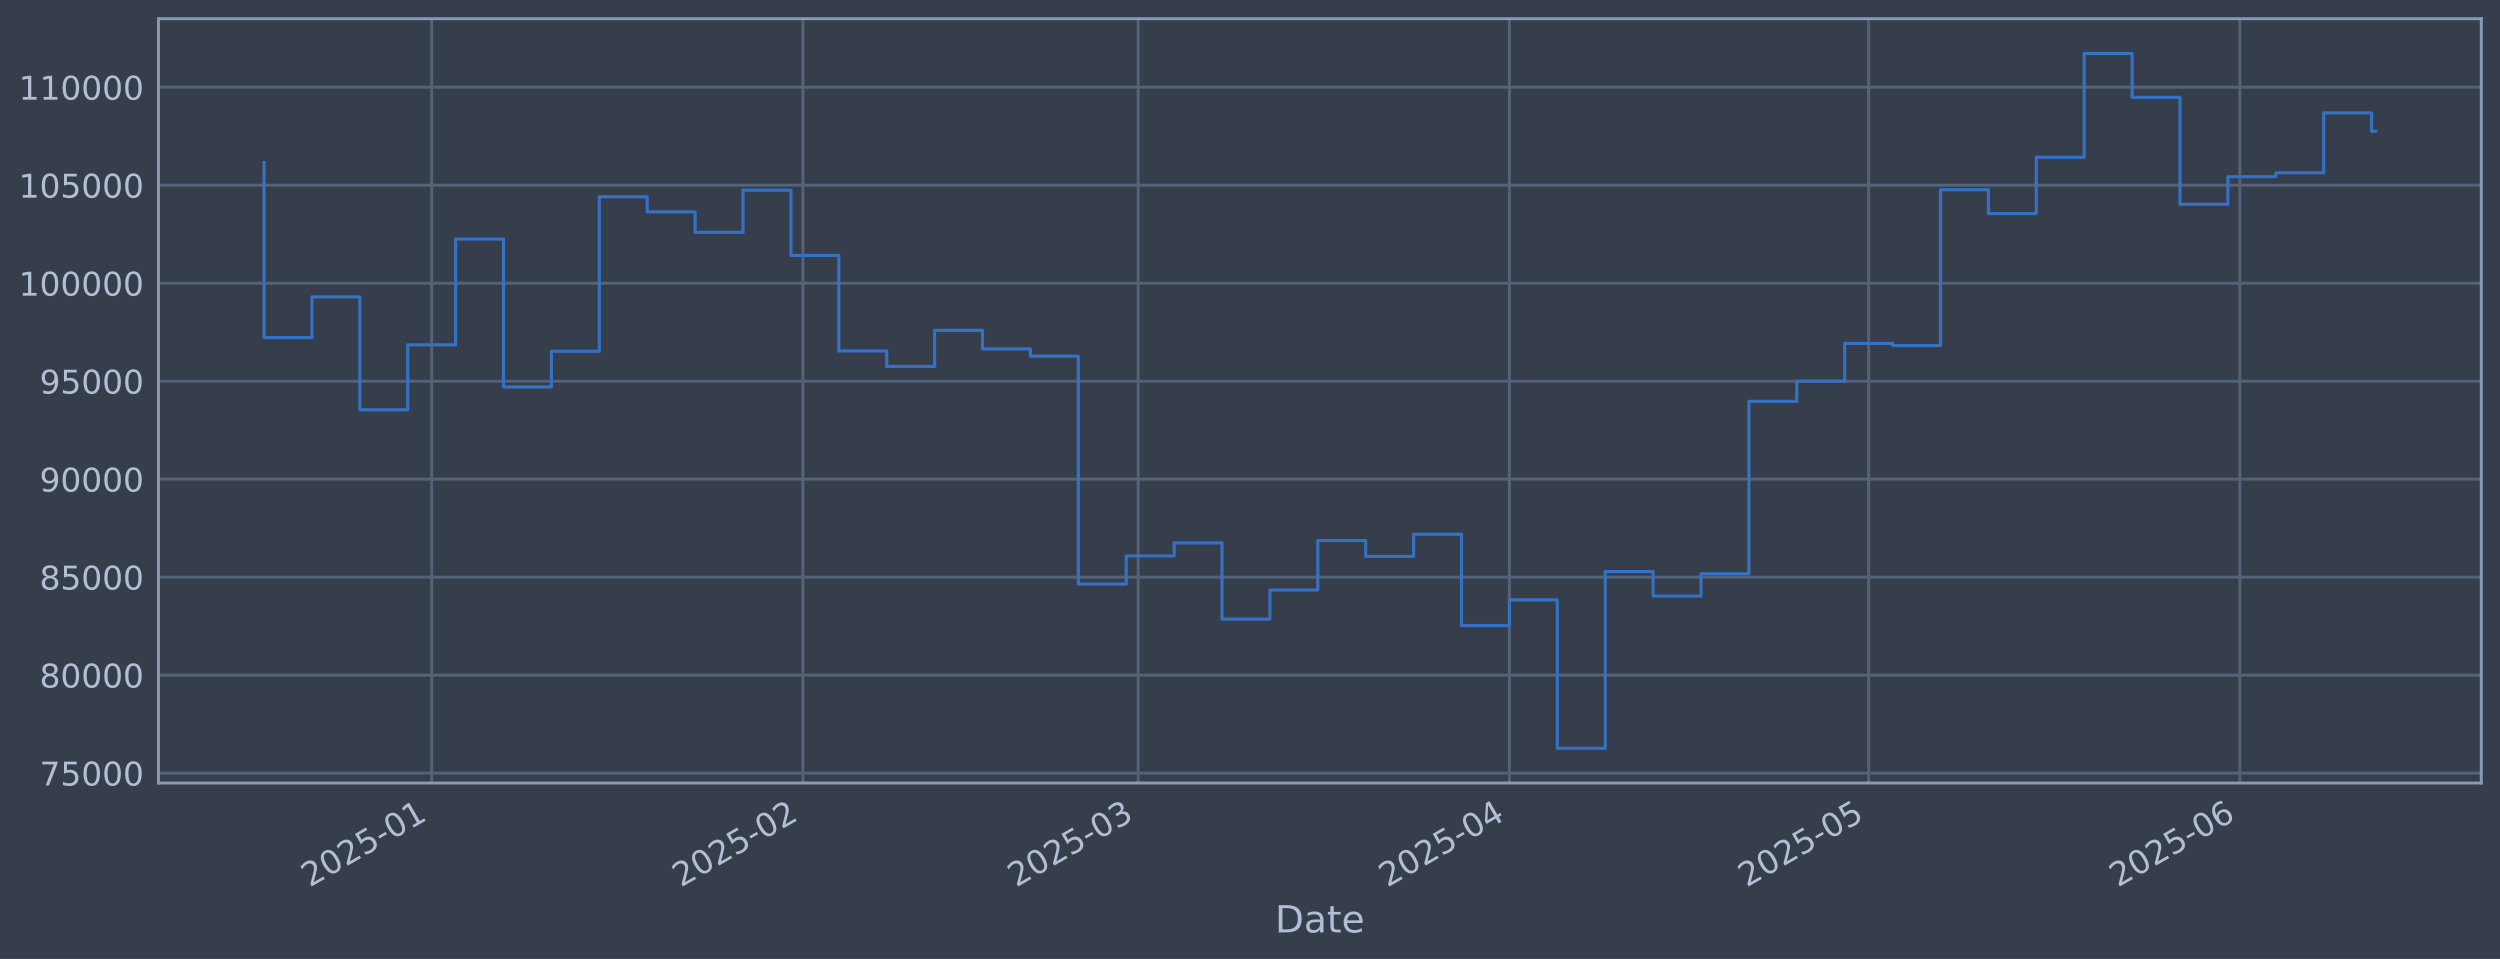
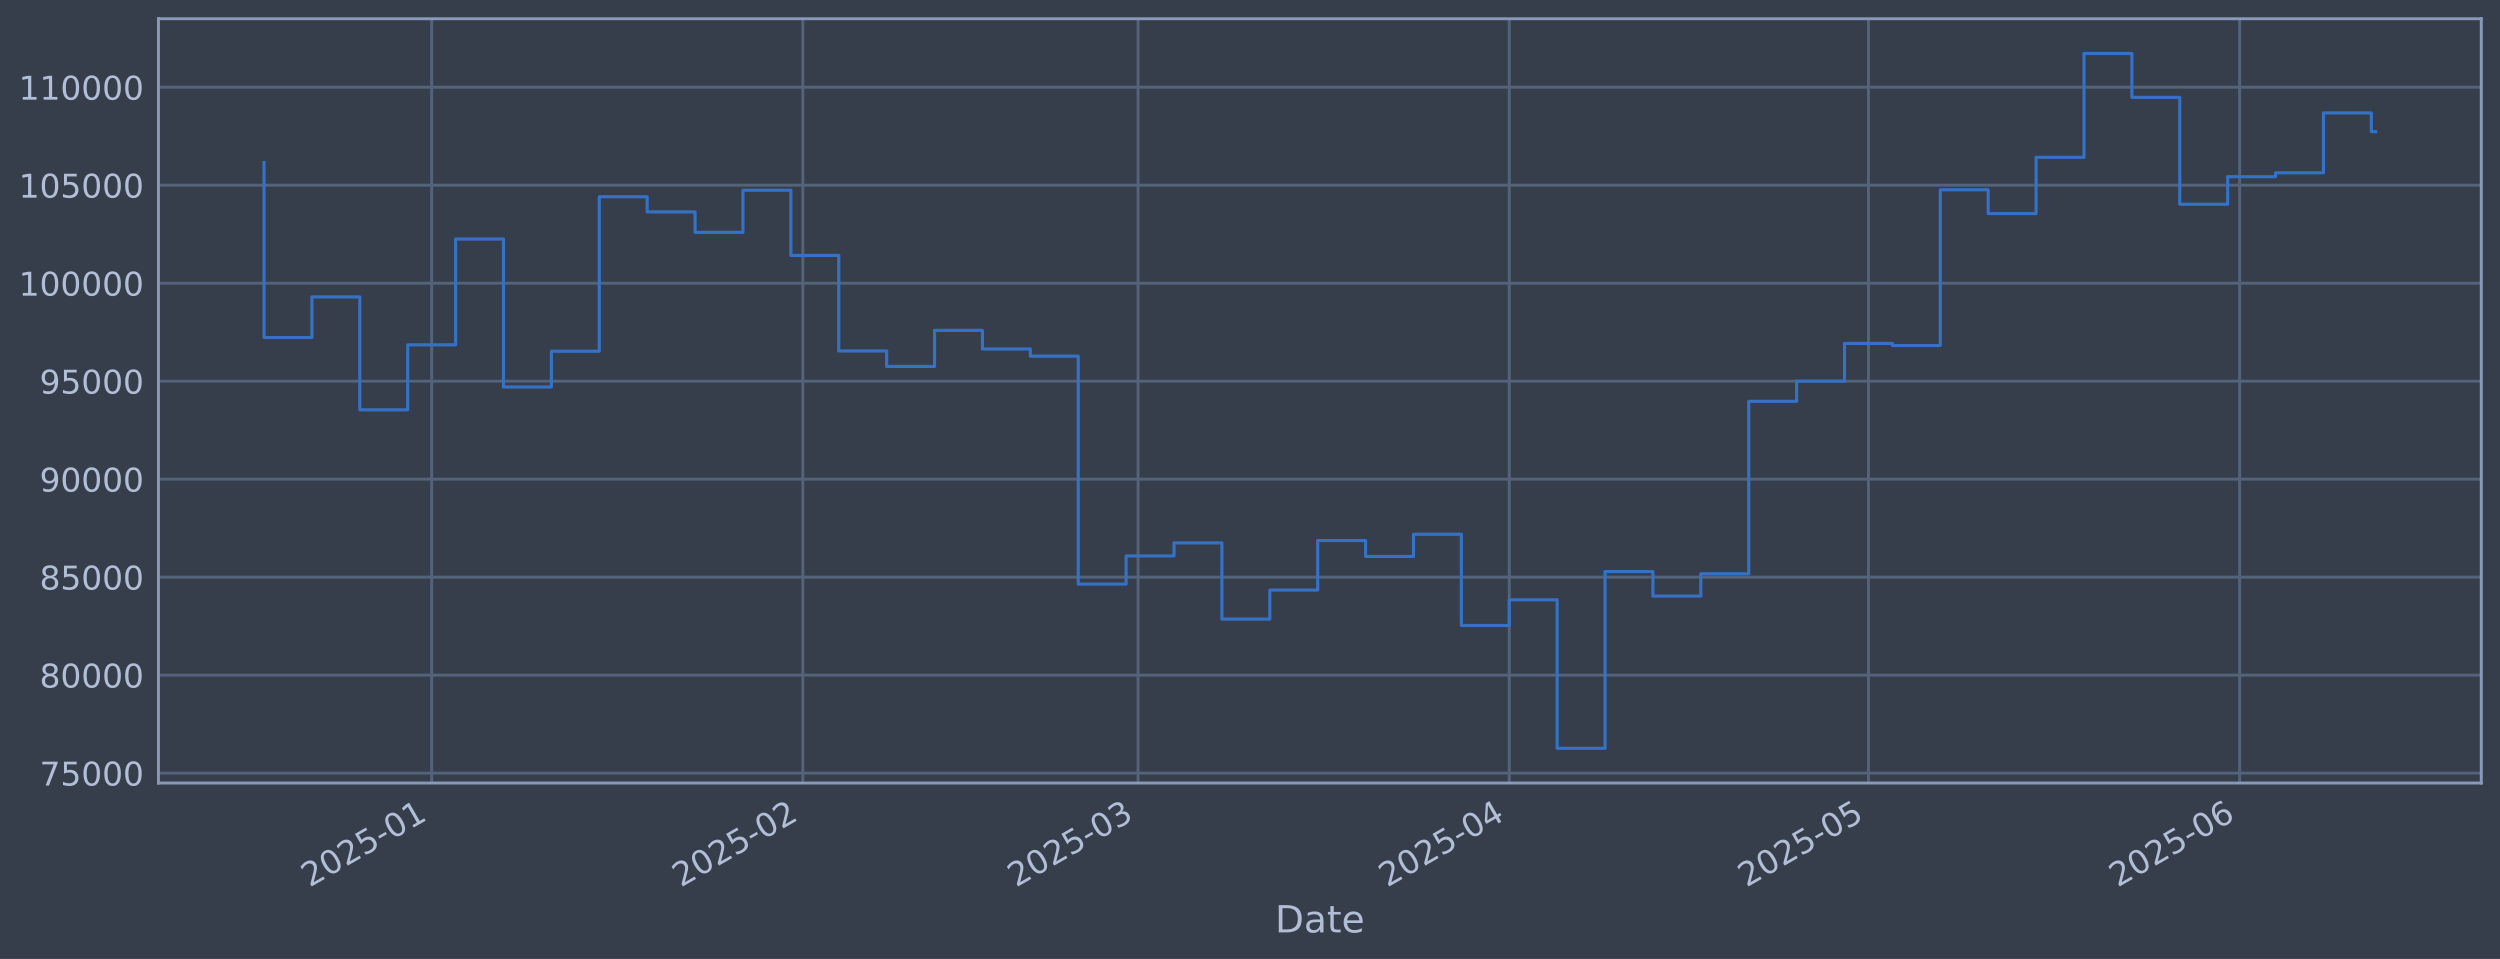
<svg xmlns="http://www.w3.org/2000/svg" xmlns:xlink="http://www.w3.org/1999/xlink" width="960.9pt" height="368.58pt" viewBox="0 0 960.9 368.58" version="1.1">
  <defs>
    <style type="text/css">*{stroke-linejoin: round; stroke-linecap: butt}</style>
  </defs>
  <g id="figure_1">
    <g id="patch_1">
      <path d="M 0 368.58  L 960.9 368.58  L 960.9 0  L 0 0  z " style="fill: #373e4b" />
    </g>
    <g id="axes_1">
      <g id="patch_2">
        <path d="M 60.901 300.96  L 953.701 300.96  L 953.701 7.2  L 60.901 7.2  z " style="fill: #373e4b" />
      </g>
      <g id="matplotlib.axis_1">
        <g id="xtick_1">
          <g id="line2d_1">
-             <path d="M 165.919 300.96  L 165.919 7.2  " clip-path="url(#pf6aa22f20c)" style="fill: none; stroke: #546379; stroke-width: 1.12; stroke-linecap: square" />
+             <path d="M 165.911 300.96  L 165.911 7.2  " clip-path="url(#p4ce299a40f)" style="fill: none; stroke: #546379; stroke-width: 1.12; stroke-linecap: square" />
          </g>
          <g id="line2d_2" />
          <g id="text_1">
-             <g style="fill: #b1bed6" transform="translate(119.0155 341.1745) rotate(-30) scale(0.126 -0.126)">
+             <g style="fill: #b1bed6" transform="translate(119.0082 341.1745) rotate(-30) scale(0.126 -0.126)">
              <defs>
                <path id="DejaVuSans-32" d="M 1228 531  L 3431 531  L 3431 0  L 469 0  L 469 531  Q 828 903 1448 1529  Q 2069 2156 2228 2338  Q 2531 2678 2651 2914  Q 2772 3150 2772 3378  Q 2772 3750 2511 3984  Q 2250 4219 1831 4219  Q 1534 4219 1204 4116  Q 875 4013 500 3803  L 500 4441  Q 881 4594 1212 4672  Q 1544 4750 1819 4750  Q 2544 4750 2975 4387  Q 3406 4025 3406 3419  Q 3406 3131 3298 2873  Q 3191 2616 2906 2266  Q 2828 2175 2409 1742  Q 1991 1309 1228 531  z " transform="scale(0.015625)" />
                <path id="DejaVuSans-30" d="M 2034 4250  Q 1547 4250 1301 3770  Q 1056 3291 1056 2328  Q 1056 1369 1301 889  Q 1547 409 2034 409  Q 2525 409 2770 889  Q 3016 1369 3016 2328  Q 3016 3291 2770 3770  Q 2525 4250 2034 4250  z M 2034 4750  Q 2819 4750 3233 4129  Q 3647 3509 3647 2328  Q 3647 1150 3233 529  Q 2819 -91 2034 -91  Q 1250 -91 836 529  Q 422 1150 422 2328  Q 422 3509 836 4129  Q 1250 4750 2034 4750  z " transform="scale(0.015625)" />
                <path id="DejaVuSans-35" d="M 691 4666  L 3169 4666  L 3169 4134  L 1269 4134  L 1269 2991  Q 1406 3038 1543 3061  Q 1681 3084 1819 3084  Q 2600 3084 3056 2656  Q 3513 2228 3513 1497  Q 3513 744 3044 326  Q 2575 -91 1722 -91  Q 1428 -91 1123 -41  Q 819 9 494 109  L 494 744  Q 775 591 1075 516  Q 1375 441 1709 441  Q 2250 441 2565 725  Q 2881 1009 2881 1497  Q 2881 1984 2565 2268  Q 2250 2553 1709 2553  Q 1456 2553 1204 2497  Q 953 2441 691 2322  L 691 4666  z " transform="scale(0.015625)" />
                <path id="DejaVuSans-2d" d="M 313 2009  L 1997 2009  L 1997 1497  L 313 1497  L 313 2009  z " transform="scale(0.015625)" />
                <path id="DejaVuSans-31" d="M 794 531  L 1825 531  L 1825 4091  L 703 3866  L 703 4441  L 1819 4666  L 2450 4666  L 2450 531  L 3481 531  L 3481 0  L 794 0  L 794 531  z " transform="scale(0.015625)" />
              </defs>
              <use xlink:href="#DejaVuSans-32" />
              <use xlink:href="#DejaVuSans-30" transform="translate(63.62305 0)" />
              <use xlink:href="#DejaVuSans-32" transform="translate(127.2461 0)" />
              <use xlink:href="#DejaVuSans-35" transform="translate(190.8691 0)" />
              <use xlink:href="#DejaVuSans-2d" transform="translate(254.4922 0)" />
              <use xlink:href="#DejaVuSans-30" transform="translate(290.5762 0)" />
              <use xlink:href="#DejaVuSans-31" transform="translate(354.1992 0)" />
            </g>
          </g>
        </g>
        <g id="xtick_2">
          <g id="line2d_3">
-             <path d="M 308.599 300.96  L 308.599 7.2  " clip-path="url(#pf6aa22f20c)" style="fill: none; stroke: #546379; stroke-width: 1.12; stroke-linecap: square" />
+             <path d="M 308.576 300.96  L 308.576 7.2  " clip-path="url(#p4ce299a40f)" style="fill: none; stroke: #546379; stroke-width: 1.12; stroke-linecap: square" />
          </g>
          <g id="line2d_4" />
          <g id="text_2">
-             <g style="fill: #b1bed6" transform="translate(261.6961 341.1745) rotate(-30) scale(0.126 -0.126)">
+             <g style="fill: #b1bed6" transform="translate(261.6727 341.1745) rotate(-30) scale(0.126 -0.126)">
              <use xlink:href="#DejaVuSans-32" />
              <use xlink:href="#DejaVuSans-30" transform="translate(63.62305 0)" />
              <use xlink:href="#DejaVuSans-32" transform="translate(127.2461 0)" />
              <use xlink:href="#DejaVuSans-35" transform="translate(190.8691 0)" />
              <use xlink:href="#DejaVuSans-2d" transform="translate(254.4922 0)" />
              <use xlink:href="#DejaVuSans-30" transform="translate(290.5762 0)" />
              <use xlink:href="#DejaVuSans-32" transform="translate(354.1992 0)" />
            </g>
          </g>
        </g>
        <g id="xtick_3">
          <g id="line2d_5">
-             <path d="M 437.472 300.96  L 437.472 7.2  " clip-path="url(#pf6aa22f20c)" style="fill: none; stroke: #546379; stroke-width: 1.12; stroke-linecap: square" />
+             <path d="M 437.434 300.96  L 437.434 7.2  " clip-path="url(#p4ce299a40f)" style="fill: none; stroke: #546379; stroke-width: 1.12; stroke-linecap: square" />
          </g>
          <g id="line2d_6" />
          <g id="text_3">
-             <g style="fill: #b1bed6" transform="translate(390.569 341.1745) rotate(-30) scale(0.126 -0.126)">
+             <g style="fill: #b1bed6" transform="translate(390.531 341.1745) rotate(-30) scale(0.126 -0.126)">
              <defs>
                <path id="DejaVuSans-33" d="M 2597 2516  Q 3050 2419 3304 2112  Q 3559 1806 3559 1356  Q 3559 666 3084 287  Q 2609 -91 1734 -91  Q 1441 -91 1130 -33  Q 819 25 488 141  L 488 750  Q 750 597 1062 519  Q 1375 441 1716 441  Q 2309 441 2620 675  Q 2931 909 2931 1356  Q 2931 1769 2642 2001  Q 2353 2234 1838 2234  L 1294 2234  L 1294 2753  L 1863 2753  Q 2328 2753 2575 2939  Q 2822 3125 2822 3475  Q 2822 3834 2567 4026  Q 2313 4219 1838 4219  Q 1578 4219 1281 4162  Q 984 4106 628 3988  L 628 4550  Q 988 4650 1302 4700  Q 1616 4750 1894 4750  Q 2613 4750 3031 4423  Q 3450 4097 3450 3541  Q 3450 3153 3228 2886  Q 3006 2619 2597 2516  z " transform="scale(0.015625)" />
              </defs>
              <use xlink:href="#DejaVuSans-32" />
              <use xlink:href="#DejaVuSans-30" transform="translate(63.62305 0)" />
              <use xlink:href="#DejaVuSans-32" transform="translate(127.2461 0)" />
              <use xlink:href="#DejaVuSans-35" transform="translate(190.8691 0)" />
              <use xlink:href="#DejaVuSans-2d" transform="translate(254.4922 0)" />
              <use xlink:href="#DejaVuSans-30" transform="translate(290.5762 0)" />
              <use xlink:href="#DejaVuSans-33" transform="translate(354.1992 0)" />
            </g>
          </g>
        </g>
        <g id="xtick_4">
          <g id="line2d_7">
-             <path d="M 580.153 300.96  L 580.153 7.2  " clip-path="url(#pf6aa22f20c)" style="fill: none; stroke: #546379; stroke-width: 1.12; stroke-linecap: square" />
+             <path d="M 580.099 300.96  L 580.099 7.2  " clip-path="url(#p4ce299a40f)" style="fill: none; stroke: #546379; stroke-width: 1.12; stroke-linecap: square" />
          </g>
          <g id="line2d_8" />
          <g id="text_4">
-             <g style="fill: #b1bed6" transform="translate(533.2496 341.1745) rotate(-30) scale(0.126 -0.126)">
+             <g style="fill: #b1bed6" transform="translate(533.1955 341.1745) rotate(-30) scale(0.126 -0.126)">
              <defs>
                <path id="DejaVuSans-34" d="M 2419 4116  L 825 1625  L 2419 1625  L 2419 4116  z M 2253 4666  L 3047 4666  L 3047 1625  L 3713 1625  L 3713 1100  L 3047 1100  L 3047 0  L 2419 0  L 2419 1100  L 313 1100  L 313 1709  L 2253 4666  z " transform="scale(0.015625)" />
              </defs>
              <use xlink:href="#DejaVuSans-32" />
              <use xlink:href="#DejaVuSans-30" transform="translate(63.62305 0)" />
              <use xlink:href="#DejaVuSans-32" transform="translate(127.2461 0)" />
              <use xlink:href="#DejaVuSans-35" transform="translate(190.8691 0)" />
              <use xlink:href="#DejaVuSans-2d" transform="translate(254.4922 0)" />
              <use xlink:href="#DejaVuSans-30" transform="translate(290.5762 0)" />
              <use xlink:href="#DejaVuSans-34" transform="translate(354.1992 0)" />
            </g>
          </g>
        </g>
        <g id="xtick_5">
          <g id="line2d_9">
-             <path d="M 718.231 300.96  L 718.231 7.2  " clip-path="url(#pf6aa22f20c)" style="fill: none; stroke: #546379; stroke-width: 1.12; stroke-linecap: square" />
+             <path d="M 718.161 300.96  L 718.161 7.2  " clip-path="url(#p4ce299a40f)" style="fill: none; stroke: #546379; stroke-width: 1.12; stroke-linecap: square" />
          </g>
          <g id="line2d_10" />
          <g id="text_5">
-             <g style="fill: #b1bed6" transform="translate(671.3277 341.1745) rotate(-30) scale(0.126 -0.126)">
+             <g style="fill: #b1bed6" transform="translate(671.2579 341.1745) rotate(-30) scale(0.126 -0.126)">
              <use xlink:href="#DejaVuSans-32" />
              <use xlink:href="#DejaVuSans-30" transform="translate(63.62305 0)" />
              <use xlink:href="#DejaVuSans-32" transform="translate(127.2461 0)" />
              <use xlink:href="#DejaVuSans-35" transform="translate(190.8691 0)" />
              <use xlink:href="#DejaVuSans-2d" transform="translate(254.4922 0)" />
              <use xlink:href="#DejaVuSans-30" transform="translate(290.5762 0)" />
              <use xlink:href="#DejaVuSans-35" transform="translate(354.1992 0)" />
            </g>
          </g>
        </g>
        <g id="xtick_6">
          <g id="line2d_11">
-             <path d="M 860.912 300.96  L 860.912 7.2  " clip-path="url(#pf6aa22f20c)" style="fill: none; stroke: #546379; stroke-width: 1.12; stroke-linecap: square" />
+             <path d="M 860.826 300.96  L 860.826 7.2  " clip-path="url(#p4ce299a40f)" style="fill: none; stroke: #546379; stroke-width: 1.12; stroke-linecap: square" />
          </g>
          <g id="line2d_12" />
          <g id="text_6">
-             <g style="fill: #b1bed6" transform="translate(814.0083 341.1745) rotate(-30) scale(0.126 -0.126)">
+             <g style="fill: #b1bed6" transform="translate(813.9224 341.1745) rotate(-30) scale(0.126 -0.126)">
              <defs>
                <path id="DejaVuSans-36" d="M 2113 2584  Q 1688 2584 1439 2293  Q 1191 2003 1191 1497  Q 1191 994 1439 701  Q 1688 409 2113 409  Q 2538 409 2786 701  Q 3034 994 3034 1497  Q 3034 2003 2786 2293  Q 2538 2584 2113 2584  z M 3366 4563  L 3366 3988  Q 3128 4100 2886 4159  Q 2644 4219 2406 4219  Q 1781 4219 1451 3797  Q 1122 3375 1075 2522  Q 1259 2794 1537 2939  Q 1816 3084 2150 3084  Q 2853 3084 3261 2657  Q 3669 2231 3669 1497  Q 3669 778 3244 343  Q 2819 -91 2113 -91  Q 1303 -91 875 529  Q 447 1150 447 2328  Q 447 3434 972 4092  Q 1497 4750 2381 4750  Q 2619 4750 2861 4703  Q 3103 4656 3366 4563  z " transform="scale(0.015625)" />
              </defs>
              <use xlink:href="#DejaVuSans-32" />
              <use xlink:href="#DejaVuSans-30" transform="translate(63.62305 0)" />
              <use xlink:href="#DejaVuSans-32" transform="translate(127.2461 0)" />
              <use xlink:href="#DejaVuSans-35" transform="translate(190.8691 0)" />
              <use xlink:href="#DejaVuSans-2d" transform="translate(254.4922 0)" />
              <use xlink:href="#DejaVuSans-30" transform="translate(290.5762 0)" />
              <use xlink:href="#DejaVuSans-36" transform="translate(354.1992 0)" />
            </g>
          </g>
        </g>
        <g id="text_7">
          <g style="fill: #b1bed6" transform="translate(490.0914 358.3856) scale(0.144 -0.144)">
            <defs>
              <path id="DejaVuSans-44" d="M 1259 4147  L 1259 519  L 2022 519  Q 2988 519 3436 956  Q 3884 1394 3884 2338  Q 3884 3275 3436 3711  Q 2988 4147 2022 4147  L 1259 4147  z M 628 4666  L 1925 4666  Q 3281 4666 3915 4102  Q 4550 3538 4550 2338  Q 4550 1131 3912 565  Q 3275 0 1925 0  L 628 0  L 628 4666  z " transform="scale(0.015625)" />
              <path id="DejaVuSans-61" d="M 2194 1759  Q 1497 1759 1228 1600  Q 959 1441 959 1056  Q 959 750 1161 570  Q 1363 391 1709 391  Q 2188 391 2477 730  Q 2766 1069 2766 1631  L 2766 1759  L 2194 1759  z M 3341 1997  L 3341 0  L 2766 0  L 2766 531  Q 2569 213 2275 61  Q 1981 -91 1556 -91  Q 1019 -91 701 211  Q 384 513 384 1019  Q 384 1609 779 1909  Q 1175 2209 1959 2209  L 2766 2209  L 2766 2266  Q 2766 2663 2505 2880  Q 2244 3097 1772 3097  Q 1472 3097 1187 3025  Q 903 2953 641 2809  L 641 3341  Q 956 3463 1253 3523  Q 1550 3584 1831 3584  Q 2591 3584 2966 3190  Q 3341 2797 3341 1997  z " transform="scale(0.015625)" />
              <path id="DejaVuSans-74" d="M 1172 4494  L 1172 3500  L 2356 3500  L 2356 3053  L 1172 3053  L 1172 1153  Q 1172 725 1289 603  Q 1406 481 1766 481  L 2356 481  L 2356 0  L 1766 0  Q 1100 0 847 248  Q 594 497 594 1153  L 594 3053  L 172 3053  L 172 3500  L 594 3500  L 594 4494  L 1172 4494  z " transform="scale(0.015625)" />
              <path id="DejaVuSans-65" d="M 3597 1894  L 3597 1613  L 953 1613  Q 991 1019 1311 708  Q 1631 397 2203 397  Q 2534 397 2845 478  Q 3156 559 3463 722  L 3463 178  Q 3153 47 2828 -22  Q 2503 -91 2169 -91  Q 1331 -91 842 396  Q 353 884 353 1716  Q 353 2575 817 3079  Q 1281 3584 2069 3584  Q 2775 3584 3186 3129  Q 3597 2675 3597 1894  z M 3022 2063  Q 3016 2534 2758 2815  Q 2500 3097 2075 3097  Q 1594 3097 1305 2825  Q 1016 2553 972 2059  L 3022 2063  z " transform="scale(0.015625)" />
            </defs>
            <use xlink:href="#DejaVuSans-44" />
            <use xlink:href="#DejaVuSans-61" transform="translate(77.00195 0)" />
            <use xlink:href="#DejaVuSans-74" transform="translate(138.2812 0)" />
            <use xlink:href="#DejaVuSans-65" transform="translate(177.4902 0)" />
          </g>
        </g>
      </g>
      <g id="matplotlib.axis_2">
        <g id="ytick_1">
          <g id="line2d_13">
-             <path d="M 60.901 297.147  L 953.701 297.147  " clip-path="url(#pf6aa22f20c)" style="fill: none; stroke: #546379; stroke-width: 1.12; stroke-linecap: square" />
+             <path d="M 60.901 297.147  L 953.701 297.147  " clip-path="url(#p4ce299a40f)" style="fill: none; stroke: #546379; stroke-width: 1.12; stroke-linecap: square" />
          </g>
          <g id="line2d_14" />
          <g id="text_8">
            <g style="fill: #b1bed6" transform="translate(15.21675 301.9342) scale(0.126 -0.126)">
              <defs>
                <path id="DejaVuSans-37" d="M 525 4666  L 3525 4666  L 3525 4397  L 1831 0  L 1172 0  L 2766 4134  L 525 4134  L 525 4666  z " transform="scale(0.015625)" />
              </defs>
              <use xlink:href="#DejaVuSans-37" />
              <use xlink:href="#DejaVuSans-35" transform="translate(63.62305 0)" />
              <use xlink:href="#DejaVuSans-30" transform="translate(127.2461 0)" />
              <use xlink:href="#DejaVuSans-30" transform="translate(190.8691 0)" />
              <use xlink:href="#DejaVuSans-30" transform="translate(254.4922 0)" />
            </g>
          </g>
        </g>
        <g id="ytick_2">
          <g id="line2d_15">
-             <path d="M 60.901 259.487  L 953.701 259.487  " clip-path="url(#pf6aa22f20c)" style="fill: none; stroke: #546379; stroke-width: 1.12; stroke-linecap: square" />
+             <path d="M 60.901 259.487  L 953.701 259.487  " clip-path="url(#p4ce299a40f)" style="fill: none; stroke: #546379; stroke-width: 1.12; stroke-linecap: square" />
          </g>
          <g id="line2d_16" />
          <g id="text_9">
            <g style="fill: #b1bed6" transform="translate(15.21675 264.2738) scale(0.126 -0.126)">
              <defs>
                <path id="DejaVuSans-38" d="M 2034 2216  Q 1584 2216 1326 1975  Q 1069 1734 1069 1313  Q 1069 891 1326 650  Q 1584 409 2034 409  Q 2484 409 2743 651  Q 3003 894 3003 1313  Q 3003 1734 2745 1975  Q 2488 2216 2034 2216  z M 1403 2484  Q 997 2584 770 2862  Q 544 3141 544 3541  Q 544 4100 942 4425  Q 1341 4750 2034 4750  Q 2731 4750 3128 4425  Q 3525 4100 3525 3541  Q 3525 3141 3298 2862  Q 3072 2584 2669 2484  Q 3125 2378 3379 2068  Q 3634 1759 3634 1313  Q 3634 634 3220 271  Q 2806 -91 2034 -91  Q 1263 -91 848 271  Q 434 634 434 1313  Q 434 1759 690 2068  Q 947 2378 1403 2484  z M 1172 3481  Q 1172 3119 1398 2916  Q 1625 2713 2034 2713  Q 2441 2713 2670 2916  Q 2900 3119 2900 3481  Q 2900 3844 2670 4047  Q 2441 4250 2034 4250  Q 1625 4250 1398 4047  Q 1172 3844 1172 3481  z " transform="scale(0.015625)" />
              </defs>
              <use xlink:href="#DejaVuSans-38" />
              <use xlink:href="#DejaVuSans-30" transform="translate(63.62305 0)" />
              <use xlink:href="#DejaVuSans-30" transform="translate(127.2461 0)" />
              <use xlink:href="#DejaVuSans-30" transform="translate(190.8691 0)" />
              <use xlink:href="#DejaVuSans-30" transform="translate(254.4922 0)" />
            </g>
          </g>
        </g>
        <g id="ytick_3">
          <g id="line2d_17">
-             <path d="M 60.901 221.826  L 953.701 221.826  " clip-path="url(#pf6aa22f20c)" style="fill: none; stroke: #546379; stroke-width: 1.12; stroke-linecap: square" />
+             <path d="M 60.901 221.826  L 953.701 221.826  " clip-path="url(#p4ce299a40f)" style="fill: none; stroke: #546379; stroke-width: 1.12; stroke-linecap: square" />
          </g>
          <g id="line2d_18" />
          <g id="text_10">
            <g style="fill: #b1bed6" transform="translate(15.21675 226.6134) scale(0.126 -0.126)">
              <use xlink:href="#DejaVuSans-38" />
              <use xlink:href="#DejaVuSans-35" transform="translate(63.62305 0)" />
              <use xlink:href="#DejaVuSans-30" transform="translate(127.2461 0)" />
              <use xlink:href="#DejaVuSans-30" transform="translate(190.8691 0)" />
              <use xlink:href="#DejaVuSans-30" transform="translate(254.4922 0)" />
            </g>
          </g>
        </g>
        <g id="ytick_4">
          <g id="line2d_19">
-             <path d="M 60.901 184.166  L 953.701 184.166  " clip-path="url(#pf6aa22f20c)" style="fill: none; stroke: #546379; stroke-width: 1.12; stroke-linecap: square" />
+             <path d="M 60.901 184.166  L 953.701 184.166  " clip-path="url(#p4ce299a40f)" style="fill: none; stroke: #546379; stroke-width: 1.12; stroke-linecap: square" />
          </g>
          <g id="line2d_20" />
          <g id="text_11">
            <g style="fill: #b1bed6" transform="translate(15.21675 188.953) scale(0.126 -0.126)">
              <defs>
                <path id="DejaVuSans-39" d="M 703 97  L 703 672  Q 941 559 1184 500  Q 1428 441 1663 441  Q 2288 441 2617 861  Q 2947 1281 2994 2138  Q 2813 1869 2534 1725  Q 2256 1581 1919 1581  Q 1219 1581 811 2004  Q 403 2428 403 3163  Q 403 3881 828 4315  Q 1253 4750 1959 4750  Q 2769 4750 3195 4129  Q 3622 3509 3622 2328  Q 3622 1225 3098 567  Q 2575 -91 1691 -91  Q 1453 -91 1209 -44  Q 966 3 703 97  z M 1959 2075  Q 2384 2075 2632 2365  Q 2881 2656 2881 3163  Q 2881 3666 2632 3958  Q 2384 4250 1959 4250  Q 1534 4250 1286 3958  Q 1038 3666 1038 3163  Q 1038 2656 1286 2365  Q 1534 2075 1959 2075  z " transform="scale(0.015625)" />
              </defs>
              <use xlink:href="#DejaVuSans-39" />
              <use xlink:href="#DejaVuSans-30" transform="translate(63.62305 0)" />
              <use xlink:href="#DejaVuSans-30" transform="translate(127.2461 0)" />
              <use xlink:href="#DejaVuSans-30" transform="translate(190.8691 0)" />
              <use xlink:href="#DejaVuSans-30" transform="translate(254.4922 0)" />
            </g>
          </g>
        </g>
        <g id="ytick_5">
          <g id="line2d_21">
-             <path d="M 60.901 146.506  L 953.701 146.506  " clip-path="url(#pf6aa22f20c)" style="fill: none; stroke: #546379; stroke-width: 1.12; stroke-linecap: square" />
+             <path d="M 60.901 146.506  L 953.701 146.506  " clip-path="url(#p4ce299a40f)" style="fill: none; stroke: #546379; stroke-width: 1.12; stroke-linecap: square" />
          </g>
          <g id="line2d_22" />
          <g id="text_12">
            <g style="fill: #b1bed6" transform="translate(15.21675 151.2926) scale(0.126 -0.126)">
              <use xlink:href="#DejaVuSans-39" />
              <use xlink:href="#DejaVuSans-35" transform="translate(63.62305 0)" />
              <use xlink:href="#DejaVuSans-30" transform="translate(127.2461 0)" />
              <use xlink:href="#DejaVuSans-30" transform="translate(190.8691 0)" />
              <use xlink:href="#DejaVuSans-30" transform="translate(254.4922 0)" />
            </g>
          </g>
        </g>
        <g id="ytick_6">
          <g id="line2d_23">
-             <path d="M 60.901 108.845  L 953.701 108.845  " clip-path="url(#pf6aa22f20c)" style="fill: none; stroke: #546379; stroke-width: 1.12; stroke-linecap: square" />
+             <path d="M 60.901 108.845  L 953.701 108.845  " clip-path="url(#p4ce299a40f)" style="fill: none; stroke: #546379; stroke-width: 1.12; stroke-linecap: square" />
          </g>
          <g id="line2d_24" />
          <g id="text_13">
            <g style="fill: #b1bed6" transform="translate(7.2 113.6322) scale(0.126 -0.126)">
              <use xlink:href="#DejaVuSans-31" />
              <use xlink:href="#DejaVuSans-30" transform="translate(63.62305 0)" />
              <use xlink:href="#DejaVuSans-30" transform="translate(127.2461 0)" />
              <use xlink:href="#DejaVuSans-30" transform="translate(190.8691 0)" />
              <use xlink:href="#DejaVuSans-30" transform="translate(254.4922 0)" />
              <use xlink:href="#DejaVuSans-30" transform="translate(318.1152 0)" />
            </g>
          </g>
        </g>
        <g id="ytick_7">
          <g id="line2d_25">
-             <path d="M 60.901 71.185  L 953.701 71.185  " clip-path="url(#pf6aa22f20c)" style="fill: none; stroke: #546379; stroke-width: 1.12; stroke-linecap: square" />
+             <path d="M 60.901 71.185  L 953.701 71.185  " clip-path="url(#p4ce299a40f)" style="fill: none; stroke: #546379; stroke-width: 1.12; stroke-linecap: square" />
          </g>
          <g id="line2d_26" />
          <g id="text_14">
            <g style="fill: #b1bed6" transform="translate(7.2 75.97181) scale(0.126 -0.126)">
              <use xlink:href="#DejaVuSans-31" />
              <use xlink:href="#DejaVuSans-30" transform="translate(63.62305 0)" />
              <use xlink:href="#DejaVuSans-35" transform="translate(127.2461 0)" />
              <use xlink:href="#DejaVuSans-30" transform="translate(190.8691 0)" />
              <use xlink:href="#DejaVuSans-30" transform="translate(254.4922 0)" />
              <use xlink:href="#DejaVuSans-30" transform="translate(318.1152 0)" />
            </g>
          </g>
        </g>
        <g id="ytick_8">
          <g id="line2d_27">
-             <path d="M 60.901 33.524  L 953.701 33.524  " clip-path="url(#pf6aa22f20c)" style="fill: none; stroke: #546379; stroke-width: 1.12; stroke-linecap: square" />
+             <path d="M 60.901 33.524  L 953.701 33.524  " clip-path="url(#p4ce299a40f)" style="fill: none; stroke: #546379; stroke-width: 1.12; stroke-linecap: square" />
          </g>
          <g id="line2d_28" />
          <g id="text_15">
            <g style="fill: #b1bed6" transform="translate(7.2 38.31141) scale(0.126 -0.126)">
              <use xlink:href="#DejaVuSans-31" />
              <use xlink:href="#DejaVuSans-31" transform="translate(63.62305 0)" />
              <use xlink:href="#DejaVuSans-30" transform="translate(127.2461 0)" />
              <use xlink:href="#DejaVuSans-30" transform="translate(190.8691 0)" />
              <use xlink:href="#DejaVuSans-30" transform="translate(254.4922 0)" />
              <use xlink:href="#DejaVuSans-30" transform="translate(318.1152 0)" />
            </g>
          </g>
        </g>
      </g>
      <g id="line2d_29">
-         <path d="M 101.482 62.478  L 101.482 129.735  L 119.893 129.735  L 119.893 114.117  L 138.303 114.117  L 138.303 157.529  L 156.714 157.529  L 156.714 132.544  L 175.124 132.544  L 175.124 91.873  L 193.534 91.873  L 193.534 148.745  L 211.945 148.745  L 211.945 135.003  L 230.355 135.003  L 230.355 75.637  L 248.766 75.637  L 248.766 81.451  L 267.176 81.451  L 267.176 89.317  L 285.586 89.317  L 285.586 73.113  L 303.997 73.113  L 303.997 98.189  L 322.407 98.189  L 322.407 134.901  L 340.818 134.901  L 340.818 140.841  L 359.228 140.841  L 359.228 126.97  L 377.638 126.97  L 377.638 134.132  L 396.049 134.132  L 396.049 136.904  L 414.459 136.904  L 414.459 224.494  L 432.87 224.494  L 432.87 213.678  L 451.28 213.678  L 451.28 208.679  L 469.69 208.679  L 469.69 237.95  L 488.101 237.95  L 488.101 226.8  L 506.511 226.8  L 506.511 207.76  L 524.922 207.76  L 524.922 213.864  L 543.332 213.864  L 543.332 205.348  L 561.742 205.348  L 561.742 240.422  L 580.153 240.422  L 580.153 230.548  L 598.563 230.548  L 598.563 287.607  L 616.974 287.607  L 616.974 219.693  L 635.384 219.693  L 635.384 229.105  L 653.795 229.105  L 653.795 220.526  L 672.205 220.526  L 672.205 154.258  L 690.615 154.258  L 690.615 146.519  L 709.026 146.519  L 709.026 131.991  L 727.436 131.991  L 727.436 132.809  L 745.847 132.809  L 745.847 72.945  L 764.257 72.945  L 764.257 82.09  L 782.667 82.09  L 782.667 60.453  L 801.078 60.453  L 801.078 20.553  L 819.488 20.553  L 819.488 37.431  L 837.899 37.431  L 837.899 78.508  L 856.309 78.508  L 856.309 67.912  L 874.719 67.912  L 874.719 66.417  L 893.13 66.417  L 893.13 43.403  L 911.54 43.403  L 911.54 50.428  L 913.119 50.428  " clip-path="url(#pf6aa22f20c)" style="fill: none; stroke: #3572c6; stroke-width: 1.2; stroke-linecap: square" />
+         <path d="M 101.482 62.478  L 101.482 129.735  L 119.891 129.735  L 119.891 114.117  L 138.299 114.117  L 138.299 157.529  L 156.707 157.529  L 156.707 132.544  L 175.116 132.544  L 175.116 91.873  L 193.524 91.873  L 193.524 148.745  L 211.932 148.745  L 211.932 135.003  L 230.341 135.003  L 230.341 75.637  L 248.749 75.637  L 248.749 81.451  L 267.157 81.451  L 267.157 89.317  L 285.566 89.317  L 285.566 73.113  L 303.974 73.113  L 303.974 98.189  L 322.382 98.189  L 322.382 134.901  L 340.791 134.901  L 340.791 140.841  L 359.199 140.841  L 359.199 126.97  L 377.607 126.97  L 377.607 134.132  L 396.016 134.132  L 396.016 136.904  L 414.424 136.904  L 414.424 224.494  L 432.832 224.494  L 432.832 213.678  L 451.24 213.678  L 451.24 208.679  L 469.649 208.679  L 469.649 237.95  L 488.057 237.95  L 488.057 226.8  L 506.465 226.8  L 506.465 207.76  L 524.874 207.76  L 524.874 213.864  L 543.282 213.864  L 543.282 205.348  L 561.69 205.348  L 561.69 240.422  L 580.099 240.422  L 580.099 230.548  L 598.507 230.548  L 598.507 287.607  L 616.915 287.607  L 616.915 219.693  L 635.324 219.693  L 635.324 229.105  L 653.732 229.105  L 653.732 220.526  L 672.14 220.526  L 672.14 154.258  L 690.549 154.258  L 690.549 146.519  L 708.957 146.519  L 708.957 131.991  L 727.365 131.991  L 727.365 132.809  L 745.774 132.809  L 745.774 72.945  L 764.182 72.945  L 764.182 82.09  L 782.59 82.09  L 782.59 60.453  L 800.999 60.453  L 800.999 20.553  L 819.407 20.553  L 819.407 37.431  L 837.815 37.431  L 837.815 78.508  L 856.224 78.508  L 856.224 67.912  L 874.632 67.912  L 874.632 66.417  L 893.04 66.417  L 893.04 43.403  L 911.449 43.403  L 911.449 50.588  L 913.119 50.588  " clip-path="url(#p4ce299a40f)" style="fill: none; stroke: #3572c6; stroke-width: 1.2; stroke-linecap: square" />
      </g>
      <g id="patch_3">
        <path d="M 60.901 300.96  L 60.901 7.2  " style="fill: none; stroke: #899ab8; stroke-width: 1.12; stroke-linejoin: miter; stroke-linecap: square" />
      </g>
      <g id="patch_4">
        <path d="M 953.701 300.96  L 953.701 7.2  " style="fill: none; stroke: #899ab8; stroke-width: 1.12; stroke-linejoin: miter; stroke-linecap: square" />
      </g>
      <g id="patch_5">
        <path d="M 60.901 300.96  L 953.701 300.96  " style="fill: none; stroke: #899ab8; stroke-width: 1.12; stroke-linejoin: miter; stroke-linecap: square" />
      </g>
      <g id="patch_6">
        <path d="M 60.901 7.2  L 953.701 7.2  " style="fill: none; stroke: #899ab8; stroke-width: 1.12; stroke-linejoin: miter; stroke-linecap: square" />
      </g>
    </g>
  </g>
  <defs>
-     <clipPath id="pf6aa22f20c">
+     <clipPath id="p4ce299a40f">
      <rect x="60.901" y="7.2" width="892.8" height="293.76" />
    </clipPath>
  </defs>
</svg>
